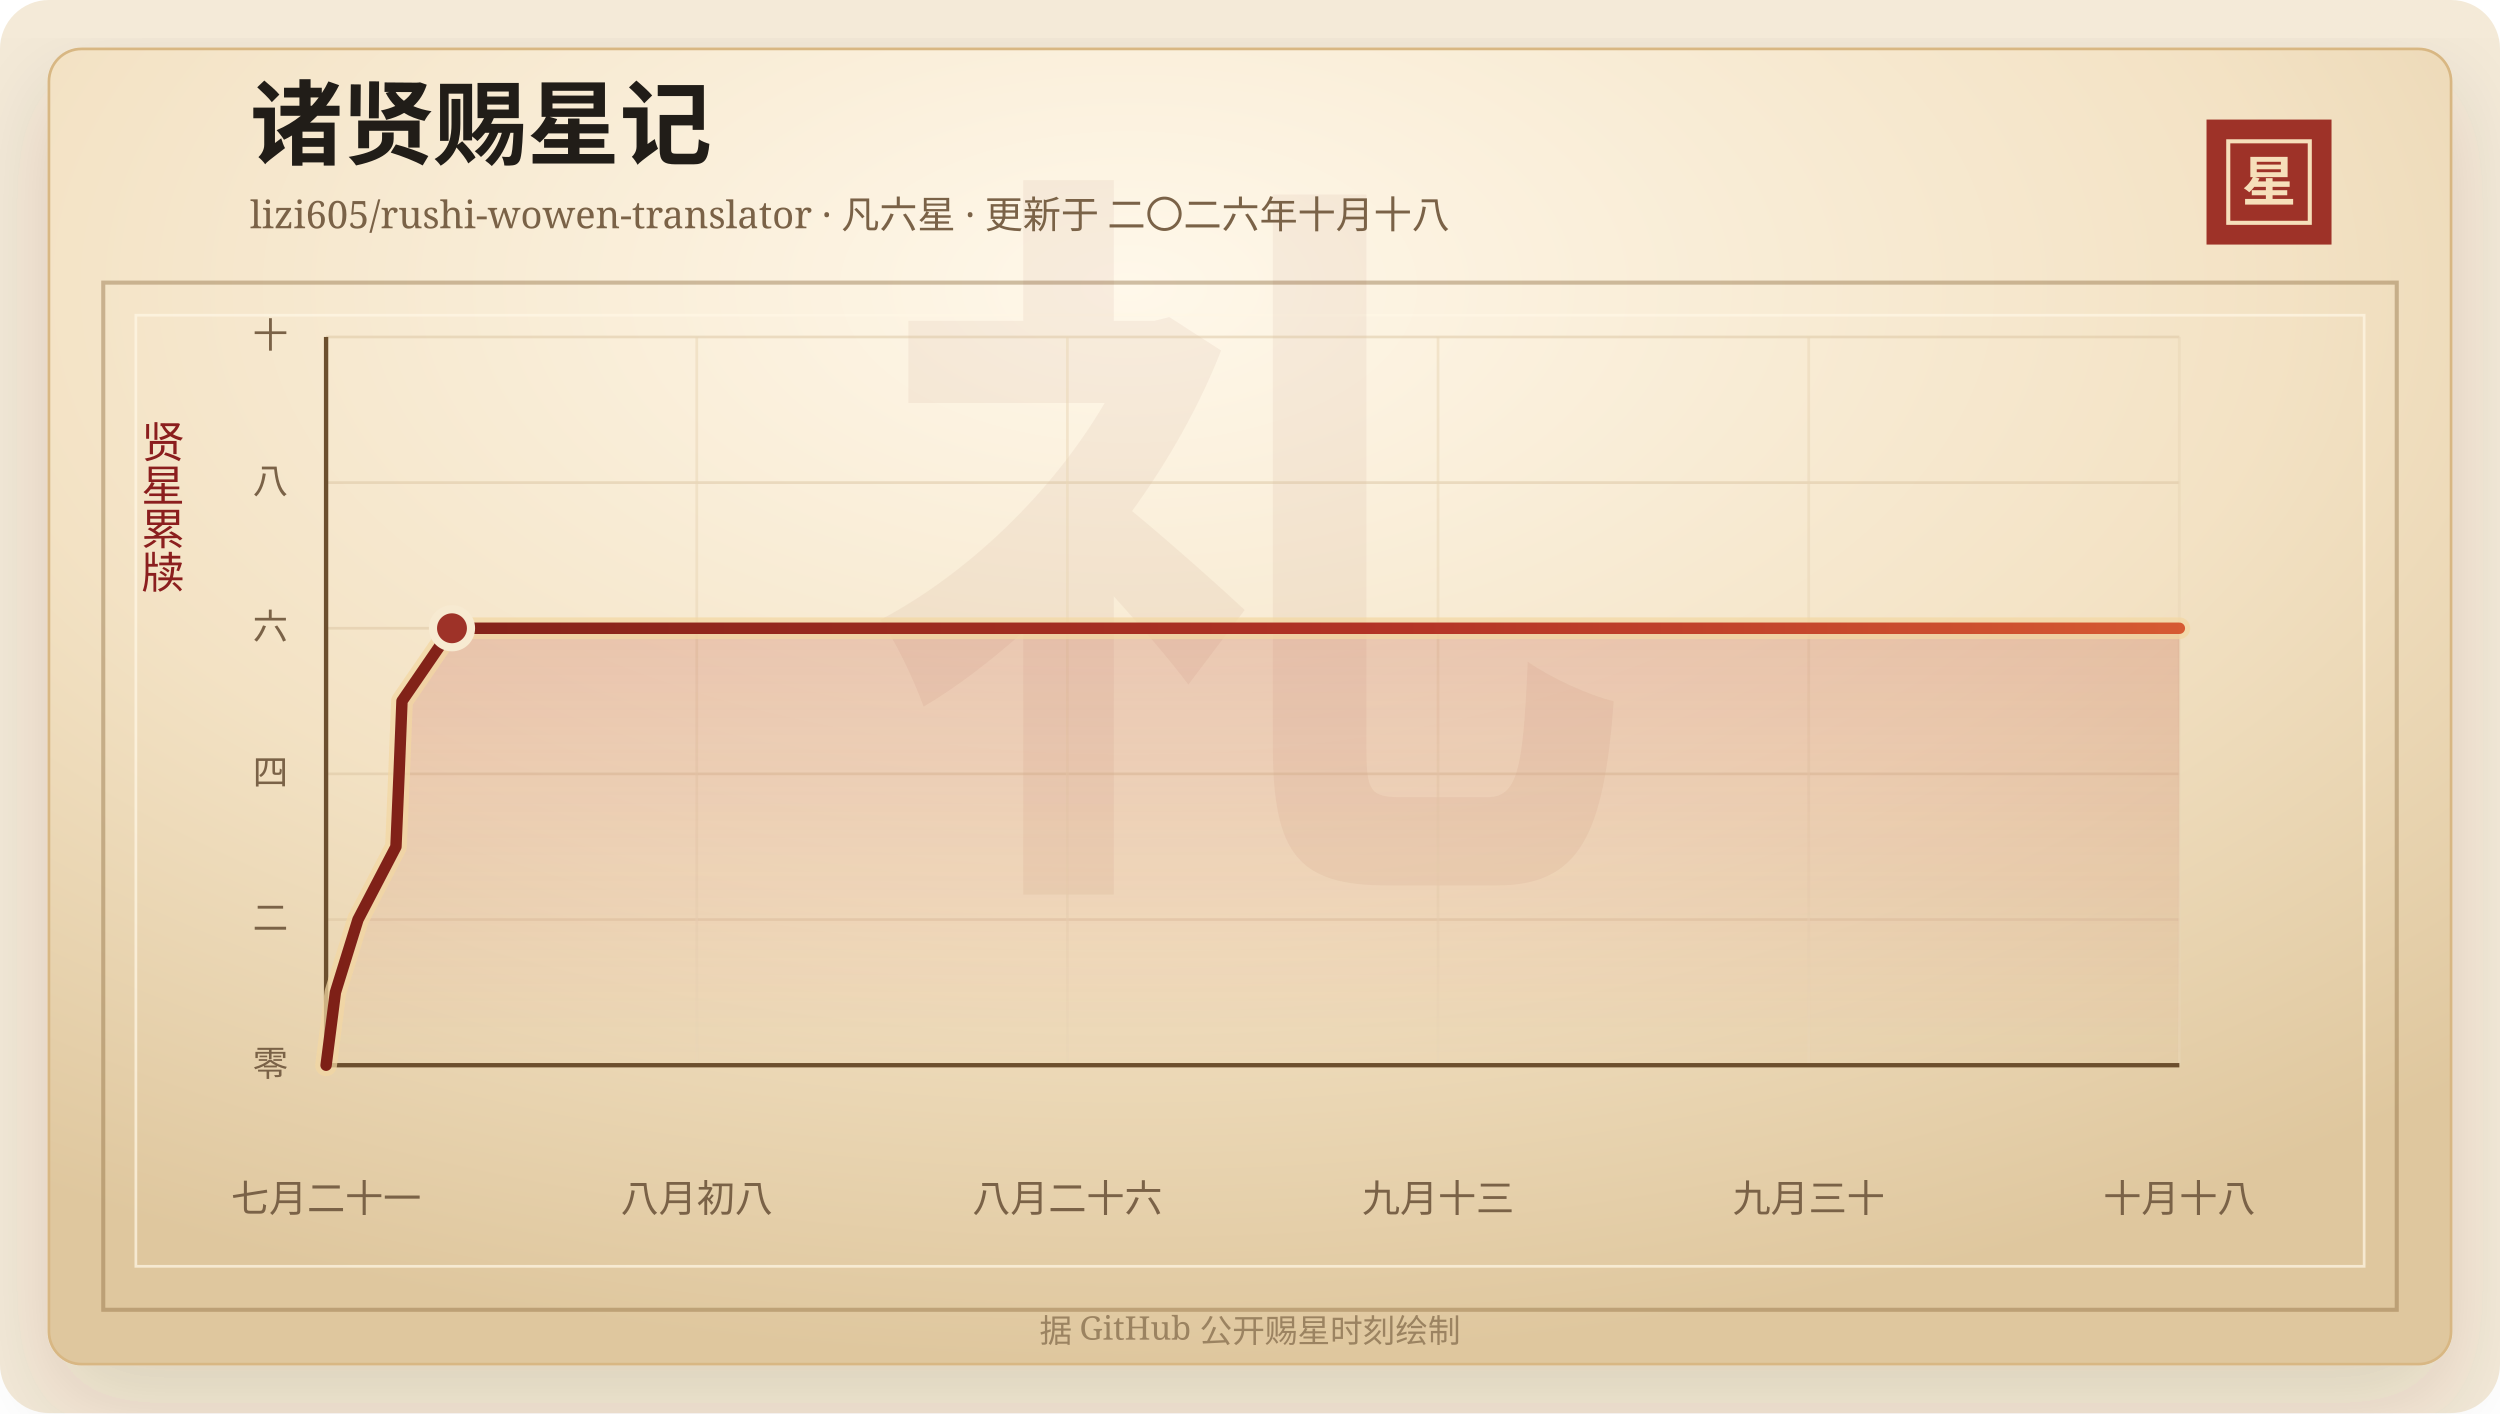
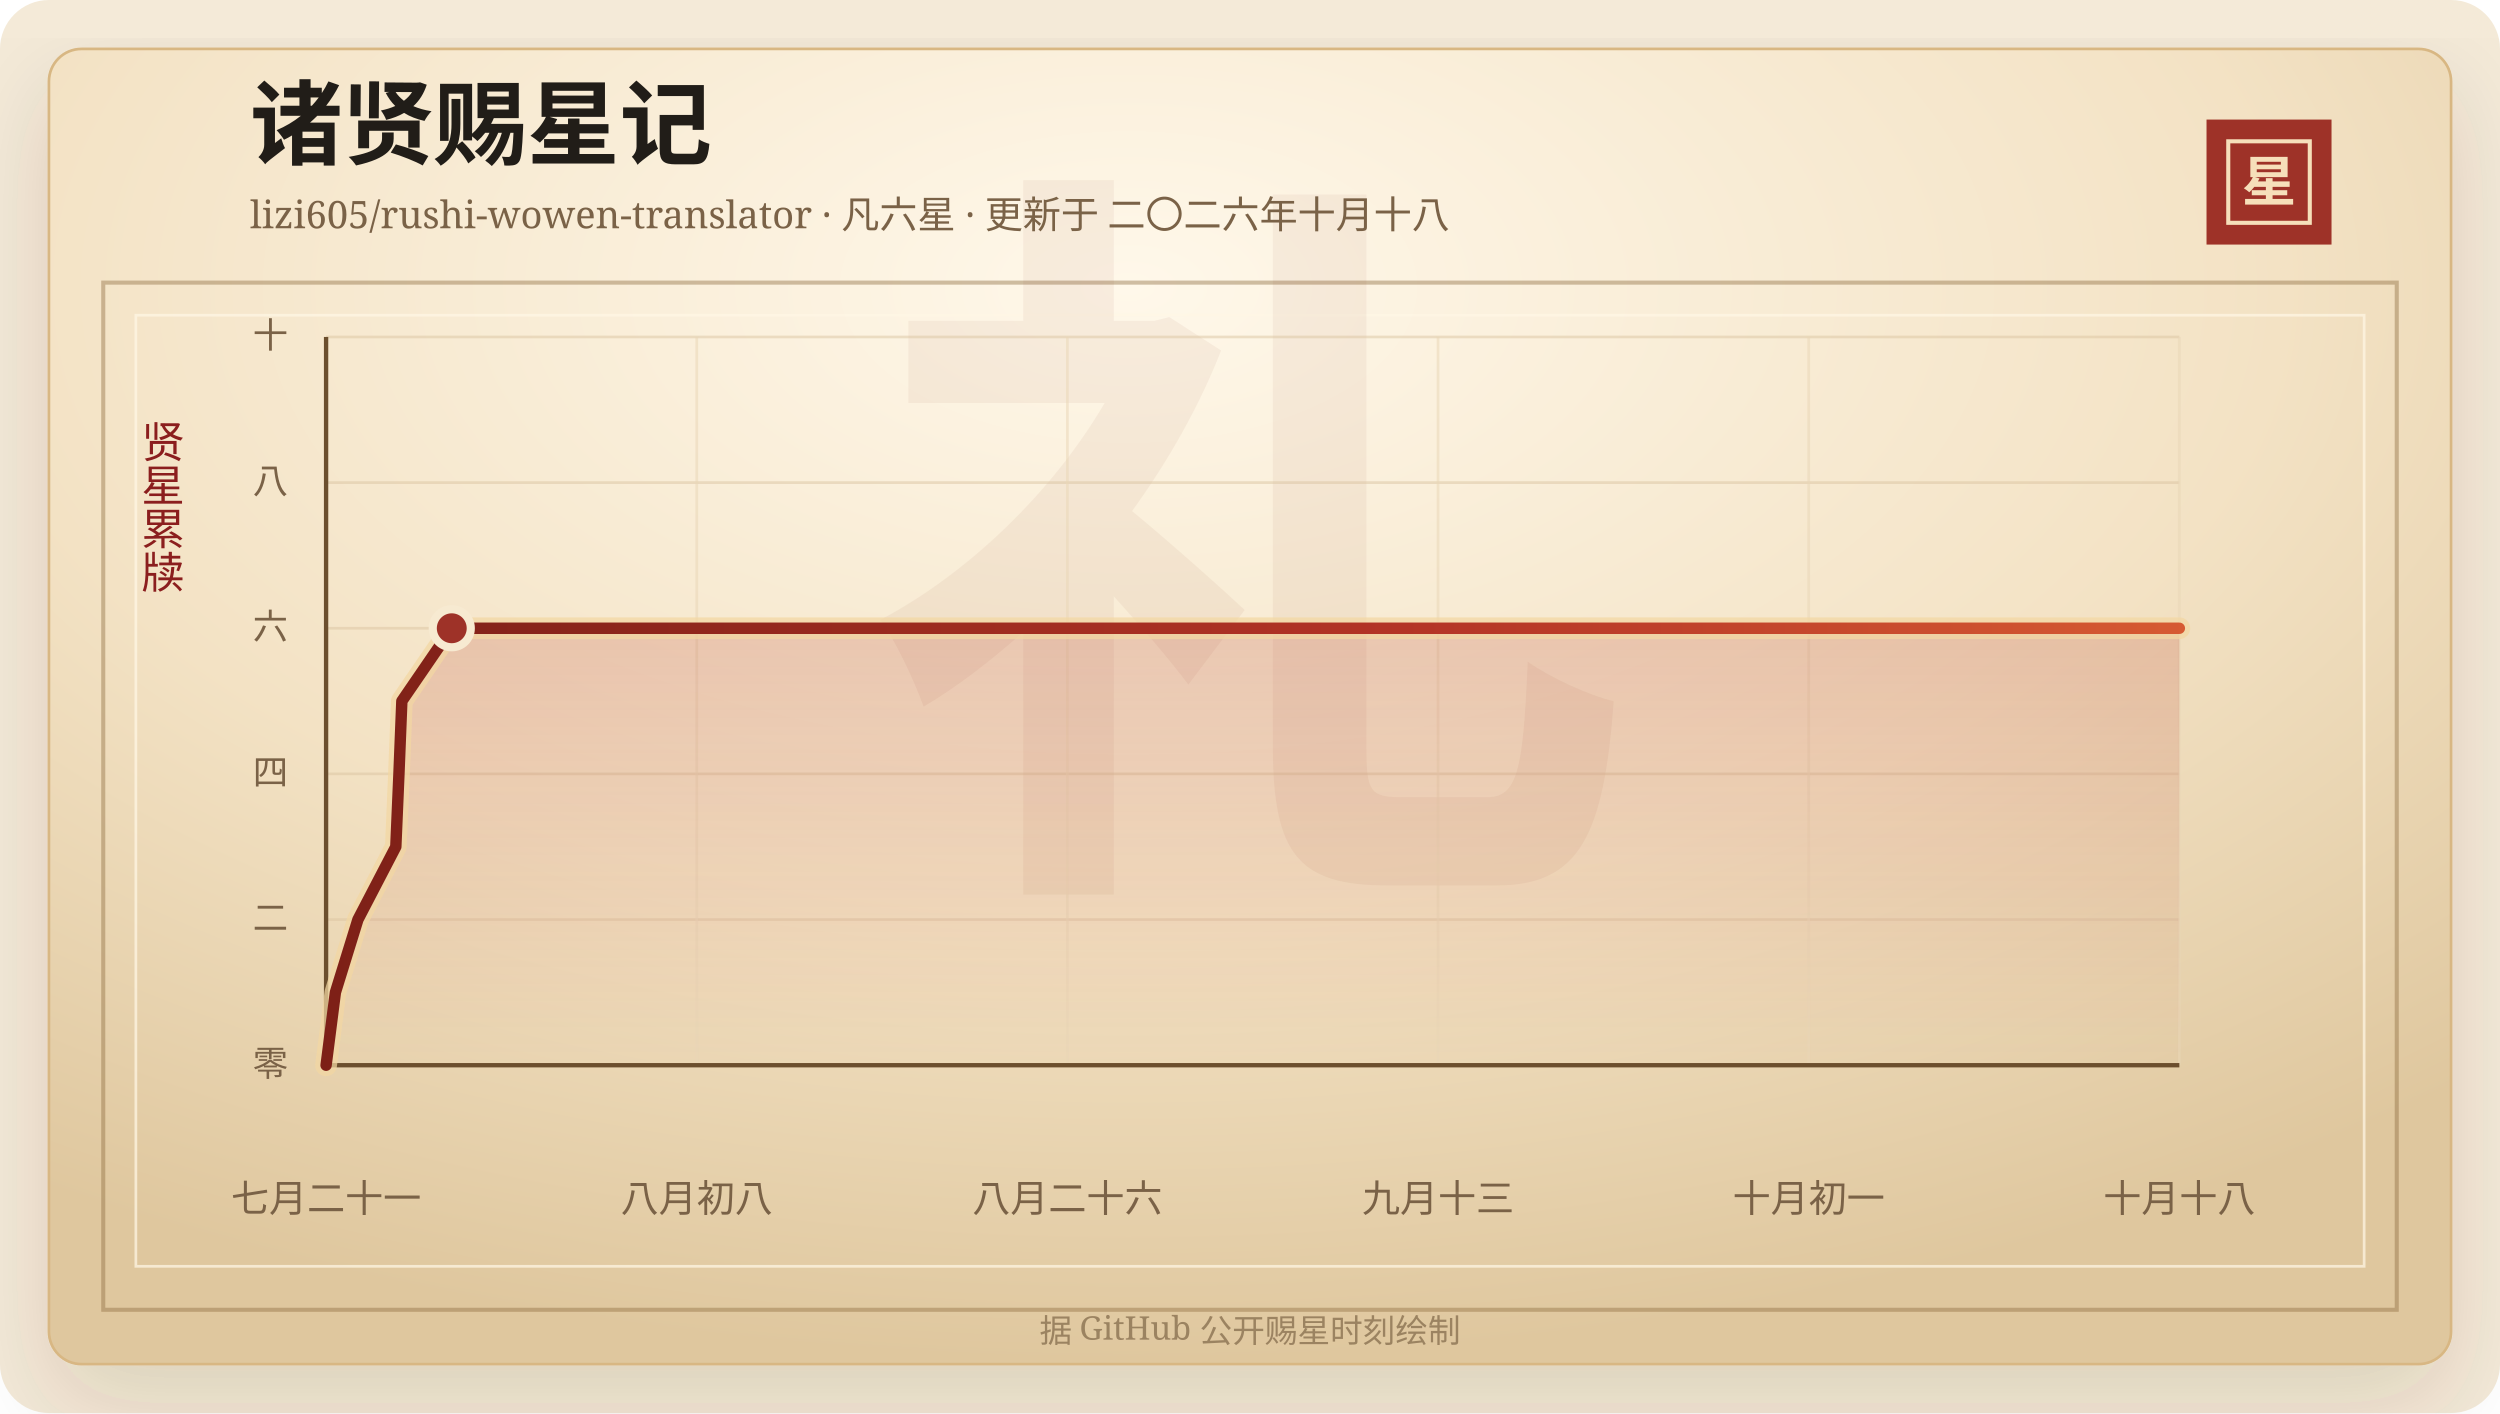
<svg xmlns="http://www.w3.org/2000/svg" width="920" height="520" viewBox="0 0 920 520" role="img" aria-labelledby="title desc">
  <defs>
    <linearGradient id="line" x1="0" x2="1" y1="0" y2="0">
      <stop offset="0%" stop-color="#7d2017" />
      <stop offset="58%" stop-color="#b33426" />
      <stop offset="100%" stop-color="#d65a32" />
    </linearGradient>
    <linearGradient id="area" x1="0" x2="0" y1="0" y2="1">
      <stop offset="0%" stop-color="#b33426" stop-opacity="0.2" />
      <stop offset="100%" stop-color="#b33426" stop-opacity="0" />
    </linearGradient>
    <radialGradient id="paper" cx="45%" cy="18%" r="82%">
      <stop offset="0%" stop-color="#fff8ea" />
      <stop offset="58%" stop-color="#f3e2c4" />
      <stop offset="100%" stop-color="#dfc79e" />
    </radialGradient>
    <filter id="shadow" x="-20%" y="-20%" width="140%" height="140%">
      <feDropShadow dx="0" dy="14" stdDeviation="18" flood-color="#3b2a20" flood-opacity="0.14" />
    </filter>
  </defs>
  <rect width="920" height="520" rx="18" fill="#f4ead8" />
  <rect x="18" y="18" width="884" height="484" rx="12" fill="url(#paper)" stroke="#d8b783" filter="url(#shadow)" />
  <rect x="38" y="104" width="844" height="378" fill="none" stroke="#8c6b3f" stroke-opacity="0.42" stroke-width="1.5" />
  <rect x="50" y="116" width="820" height="350" fill="none" stroke="#fff7e5" stroke-opacity="0.72" />
  <text x="460" y="304" text-anchor="middle" fill="#8c342a" fill-opacity="0.06" font-family="Songti SC, STSong, SimSun, serif" font-size="280" font-weight="700">礼</text>
  <text x="92" y="58" fill="#211d18" font-family="Songti SC, STSong, SimSun, serif" font-size="34" font-weight="700">诸贤赐星记</text>
  <text x="92" y="84" fill="#7a6247" font-family="Songti SC, STSong, SimSun, serif" font-size="14.0">lizi605/rushi-wowen-translator · 凡六星 · 更新于 二〇二六年十月十八</text>
  <rect x="812" y="44" width="46" height="46" fill="#9e3228" />
  <rect x="820" y="52" width="30" height="30" fill="none" stroke="#f6dfba" stroke-width="1.5" />
  <text x="835" y="74" text-anchor="middle" fill="#f6dfba" font-family="Songti SC, STSong, SimSun, serif" font-size="20" font-weight="700">星</text>
  <text x="60" y="166" text-anchor="middle" fill="#8b1e1e" font-family="Songti SC, STSong, SimSun, serif" font-size="16" writing-mode="vertical-rl">贤星累牍</text>
  <line x1="120" y1="392.00" x2="802" y2="392.00" stroke="#d9c29e" stroke-opacity="0.48" />
  <text x="106" y="396.00" text-anchor="end" fill="#7a6247" font-family="Songti SC, STSong, SimSun, serif" font-size="13">零</text>
  <line x1="120" y1="338.40" x2="802" y2="338.40" stroke="#d9c29e" stroke-opacity="0.48" />
  <text x="106" y="342.40" text-anchor="end" fill="#7a6247" font-family="Songti SC, STSong, SimSun, serif" font-size="13">二</text>
  <line x1="120" y1="284.80" x2="802" y2="284.80" stroke="#d9c29e" stroke-opacity="0.48" />
  <text x="106" y="288.80" text-anchor="end" fill="#7a6247" font-family="Songti SC, STSong, SimSun, serif" font-size="13">四</text>
  <line x1="120" y1="231.20" x2="802" y2="231.20" stroke="#d9c29e" stroke-opacity="0.48" />
  <text x="106" y="235.20" text-anchor="end" fill="#7a6247" font-family="Songti SC, STSong, SimSun, serif" font-size="13">六</text>
  <line x1="120" y1="177.60" x2="802" y2="177.60" stroke="#d9c29e" stroke-opacity="0.48" />
  <text x="106" y="181.60" text-anchor="end" fill="#7a6247" font-family="Songti SC, STSong, SimSun, serif" font-size="13">八</text>
  <line x1="120" y1="124.00" x2="802" y2="124.00" stroke="#d9c29e" stroke-opacity="0.48" />
  <text x="106" y="128.00" text-anchor="end" fill="#7a6247" font-family="Songti SC, STSong, SimSun, serif" font-size="13">十</text>
  <line x1="120.00" y1="124" x2="120.00" y2="392" stroke="#ead6b7" stroke-opacity="0.54" />
  <text x="120.00" y="446" text-anchor="middle" fill="#7a6247" font-family="Songti SC, STSong, SimSun, serif" font-size="14">七月二十一</text>
  <line x1="256.40" y1="124" x2="256.40" y2="392" stroke="#ead6b7" stroke-opacity="0.54" />
  <text x="256.40" y="446" text-anchor="middle" fill="#7a6247" font-family="Songti SC, STSong, SimSun, serif" font-size="14">八月初八</text>
  <line x1="392.80" y1="124" x2="392.80" y2="392" stroke="#ead6b7" stroke-opacity="0.54" />
  <text x="392.80" y="446" text-anchor="middle" fill="#7a6247" font-family="Songti SC, STSong, SimSun, serif" font-size="14">八月二十六</text>
  <line x1="529.20" y1="124" x2="529.20" y2="392" stroke="#ead6b7" stroke-opacity="0.54" />
  <text x="529.20" y="446" text-anchor="middle" fill="#7a6247" font-family="Songti SC, STSong, SimSun, serif" font-size="14">九月十三</text>
  <line x1="665.60" y1="124" x2="665.60" y2="392" stroke="#ead6b7" stroke-opacity="0.54" />
-   <text x="665.60" y="446" text-anchor="middle" fill="#7a6247" font-family="Songti SC, STSong, SimSun, serif" font-size="14">九月三十</text>
+   <text x="665.60" y="446" text-anchor="middle" fill="#7a6247" font-family="Songti SC, STSong, SimSun, serif" font-size="14">十月初一</text>
  <line x1="802.00" y1="124" x2="802.00" y2="392" stroke="#ead6b7" stroke-opacity="0.54" />
  <text x="802.00" y="446" text-anchor="middle" fill="#7a6247" font-family="Songti SC, STSong, SimSun, serif" font-size="14">十月十八</text>
  <line x1="120" y1="392" x2="802" y2="392" stroke="#6c4f2e" stroke-width="1.6" />
  <line x1="120" y1="124" x2="120" y2="392" stroke="#6c4f2e" stroke-width="1.6" />
-   <polygon points="120.00,392.00 120.00,392.00 123.43,365.20 131.74,338.40 145.71,311.60 146.86,284.80 147.93,258.00 166.33,231.20 802.00,231.20 802.00,392.00" fill="url(#area)" />
-   <polyline points="120.00,392.00 123.43,365.20 131.74,338.40 145.71,311.60 146.86,284.80 147.93,258.00 166.33,231.20 802.00,231.20" fill="none" stroke="#f3d7a2" stroke-width="8" stroke-linecap="round" stroke-linejoin="round" opacity="0.72" />
-   <polyline points="120.00,392.00 123.43,365.20 131.74,338.40 145.71,311.60 146.86,284.80 147.93,258.00 166.33,231.20 802.00,231.20" fill="none" stroke="url(#line)" stroke-width="4.2" stroke-linecap="round" stroke-linejoin="round" />
-   <circle cx="166.33" cy="231.20" r="7" fill="#9e3228" stroke="#f7ead1" stroke-width="3" />
+   <polygon points="120.00,392.00 120.00,392.00 123.43,365.20 131.72,338.40 145.66,311.60 146.81,284.80 147.88,258.00 166.25,231.20 802.00,231.20 802.00,392.00" fill="url(#area)" />
+   <polyline points="120.00,392.00 123.43,365.20 131.72,338.40 145.66,311.60 146.81,284.80 147.88,258.00 166.25,231.20 802.00,231.20" fill="none" stroke="#f3d7a2" stroke-width="8" stroke-linecap="round" stroke-linejoin="round" opacity="0.72" />
+   <polyline points="120.00,392.00 123.43,365.20 131.72,338.40 145.66,311.60 146.81,284.80 147.88,258.00 166.25,231.20 802.00,231.20" fill="none" stroke="url(#line)" stroke-width="4.2" stroke-linecap="round" stroke-linejoin="round" />
+   <circle cx="166.25" cy="231.20" r="7" fill="#9e3228" stroke="#f7ead1" stroke-width="3" />
  <text x="460" y="494" text-anchor="middle" fill="#9b8361" font-family="Songti SC, STSong, SimSun, serif" font-size="12">据 GitHub 公开赐星时刻绘制</text>
</svg>
